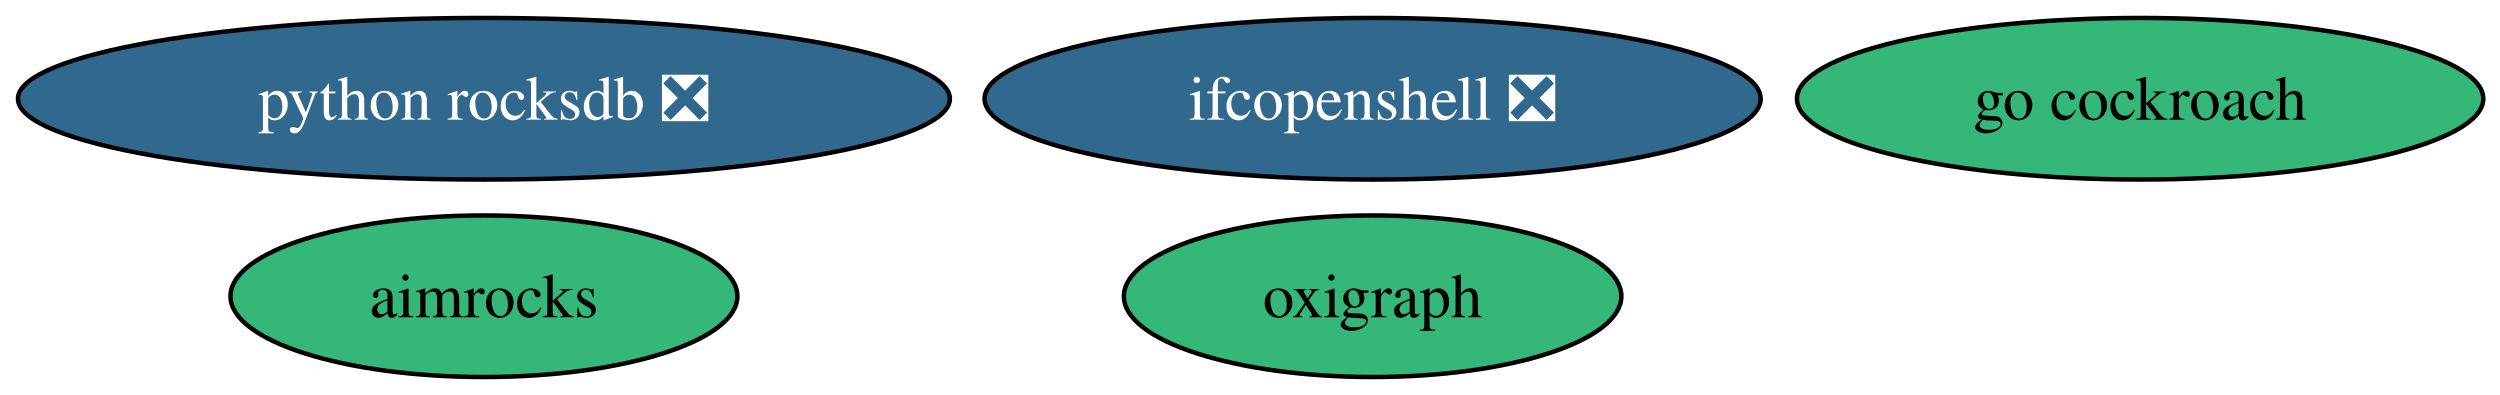
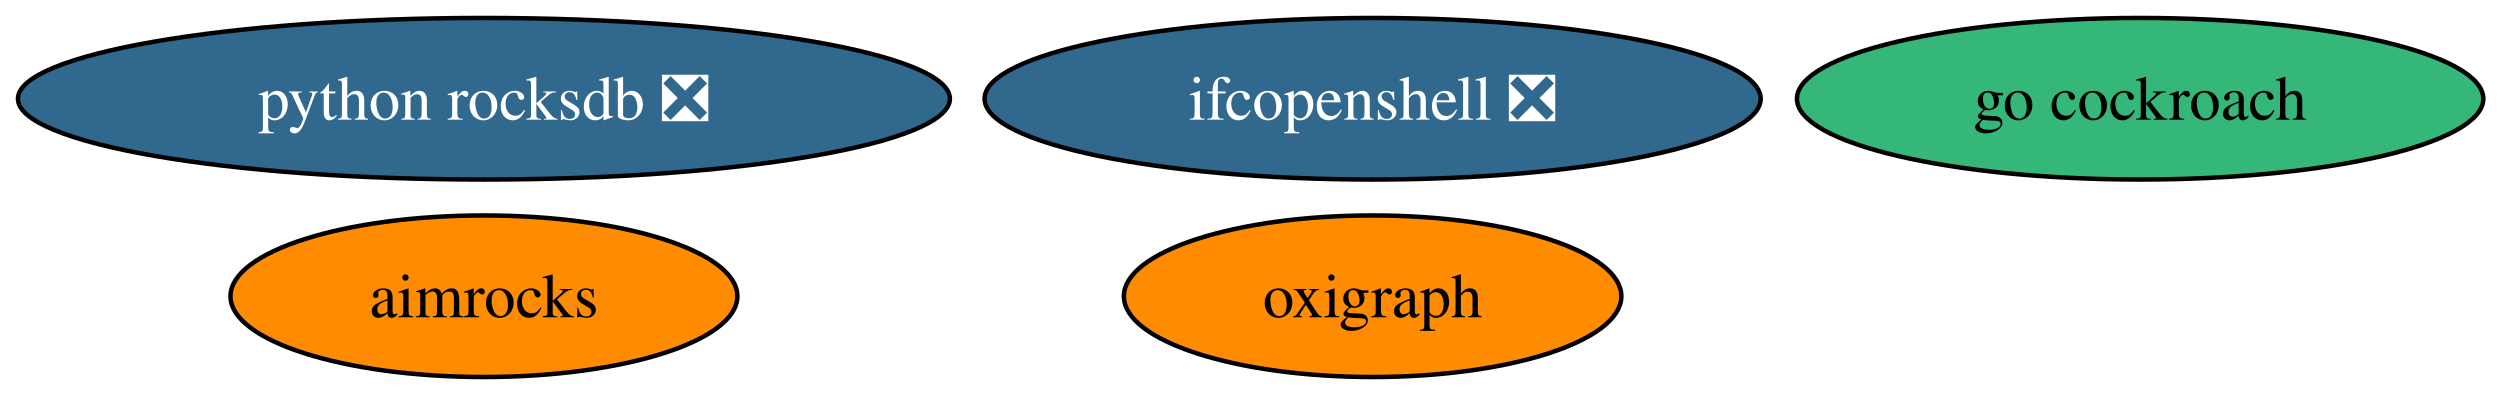
<svg xmlns="http://www.w3.org/2000/svg" xmlns:xlink="http://www.w3.org/1999/xlink" width="557pt" height="88pt" viewBox="0.00 0.00 557.00 88.00">
  <g id="graph0" class="graph" transform="scale(1 1) rotate(0) translate(4 84)">
    <polygon fill="white" stroke="none" points="-4,4 -4,-84 553.28,-84 553.28,4 -4,4" />
    <g id="node1" class="node">
      <g id="a_node1">
        <a xlink:href="https://github.com/conda-forge/ifcopenshell-feedstock/pull/86" xlink:title="ifcopenshell ❎">
          <ellipse fill="#31688e" stroke="black" cx="301.82" cy="-62" rx="86.46" ry="18" />
          <text xml:space="preserve" text-anchor="middle" x="301.82" y="-57.33" font-family="Times,serif" font-size="14.00" fill="white">ifcopenshell ❎</text>
        </a>
      </g>
    </g>
    <g id="node2" class="node">
      <g id="a_node2">
        <a xlink:href="https://github.com/conda-forge/go-cockroach-feedstock" xlink:title="go cockroach">
          <ellipse fill="#35b779" stroke="black" cx="472.82" cy="-62" rx="76.46" ry="18" />
          <text xml:space="preserve" text-anchor="middle" x="472.82" y="-57.33" font-family="Times,serif" font-size="14.00">go cockroach</text>
        </a>
      </g>
    </g>
    <g id="node3" class="node">
      <g id="a_node3">
        <a xlink:href="https://github.com/conda-forge/python-rocksdb-feedstock/pull/35" xlink:title="python rocksdb ❎">
          <ellipse fill="#31688e" stroke="black" cx="103.82" cy="-62" rx="103.82" ry="18" />
          <text xml:space="preserve" text-anchor="middle" x="103.82" y="-57.33" font-family="Times,serif" font-size="14.00" fill="white">python rocksdb ❎</text>
        </a>
      </g>
    </g>
    <g id="node4" class="node">
      <g id="a_node4">
        <a xlink:href="https://github.com/conda-forge/oxigraph-feedstock" xlink:title="oxigraph">
-           <ellipse fill="#35b779" stroke="black" cx="301.82" cy="-18" rx="55.42" ry="18" />
+           <ellipse fill="#ff8c00" stroke="black" cx="301.82" cy="-18" rx="55.42" ry="18" />
          <text xml:space="preserve" text-anchor="middle" x="301.82" y="-13.32" font-family="Times,serif" font-size="14.00">oxigraph</text>
        </a>
      </g>
    </g>
    <g id="node5" class="node">
      <g id="a_node5">
        <a xlink:href="https://github.com/conda-forge/aimrocks-feedstock" xlink:title="aimrocks">
-           <ellipse fill="#35b779" stroke="black" cx="103.82" cy="-18" rx="56.47" ry="18" />
+           <ellipse fill="#ff8c00" stroke="black" cx="103.82" cy="-18" rx="56.47" ry="18" />
          <text xml:space="preserve" text-anchor="middle" x="103.82" y="-13.32" font-family="Times,serif" font-size="14.00">aimrocks</text>
        </a>
      </g>
    </g>
  </g>
</svg>
